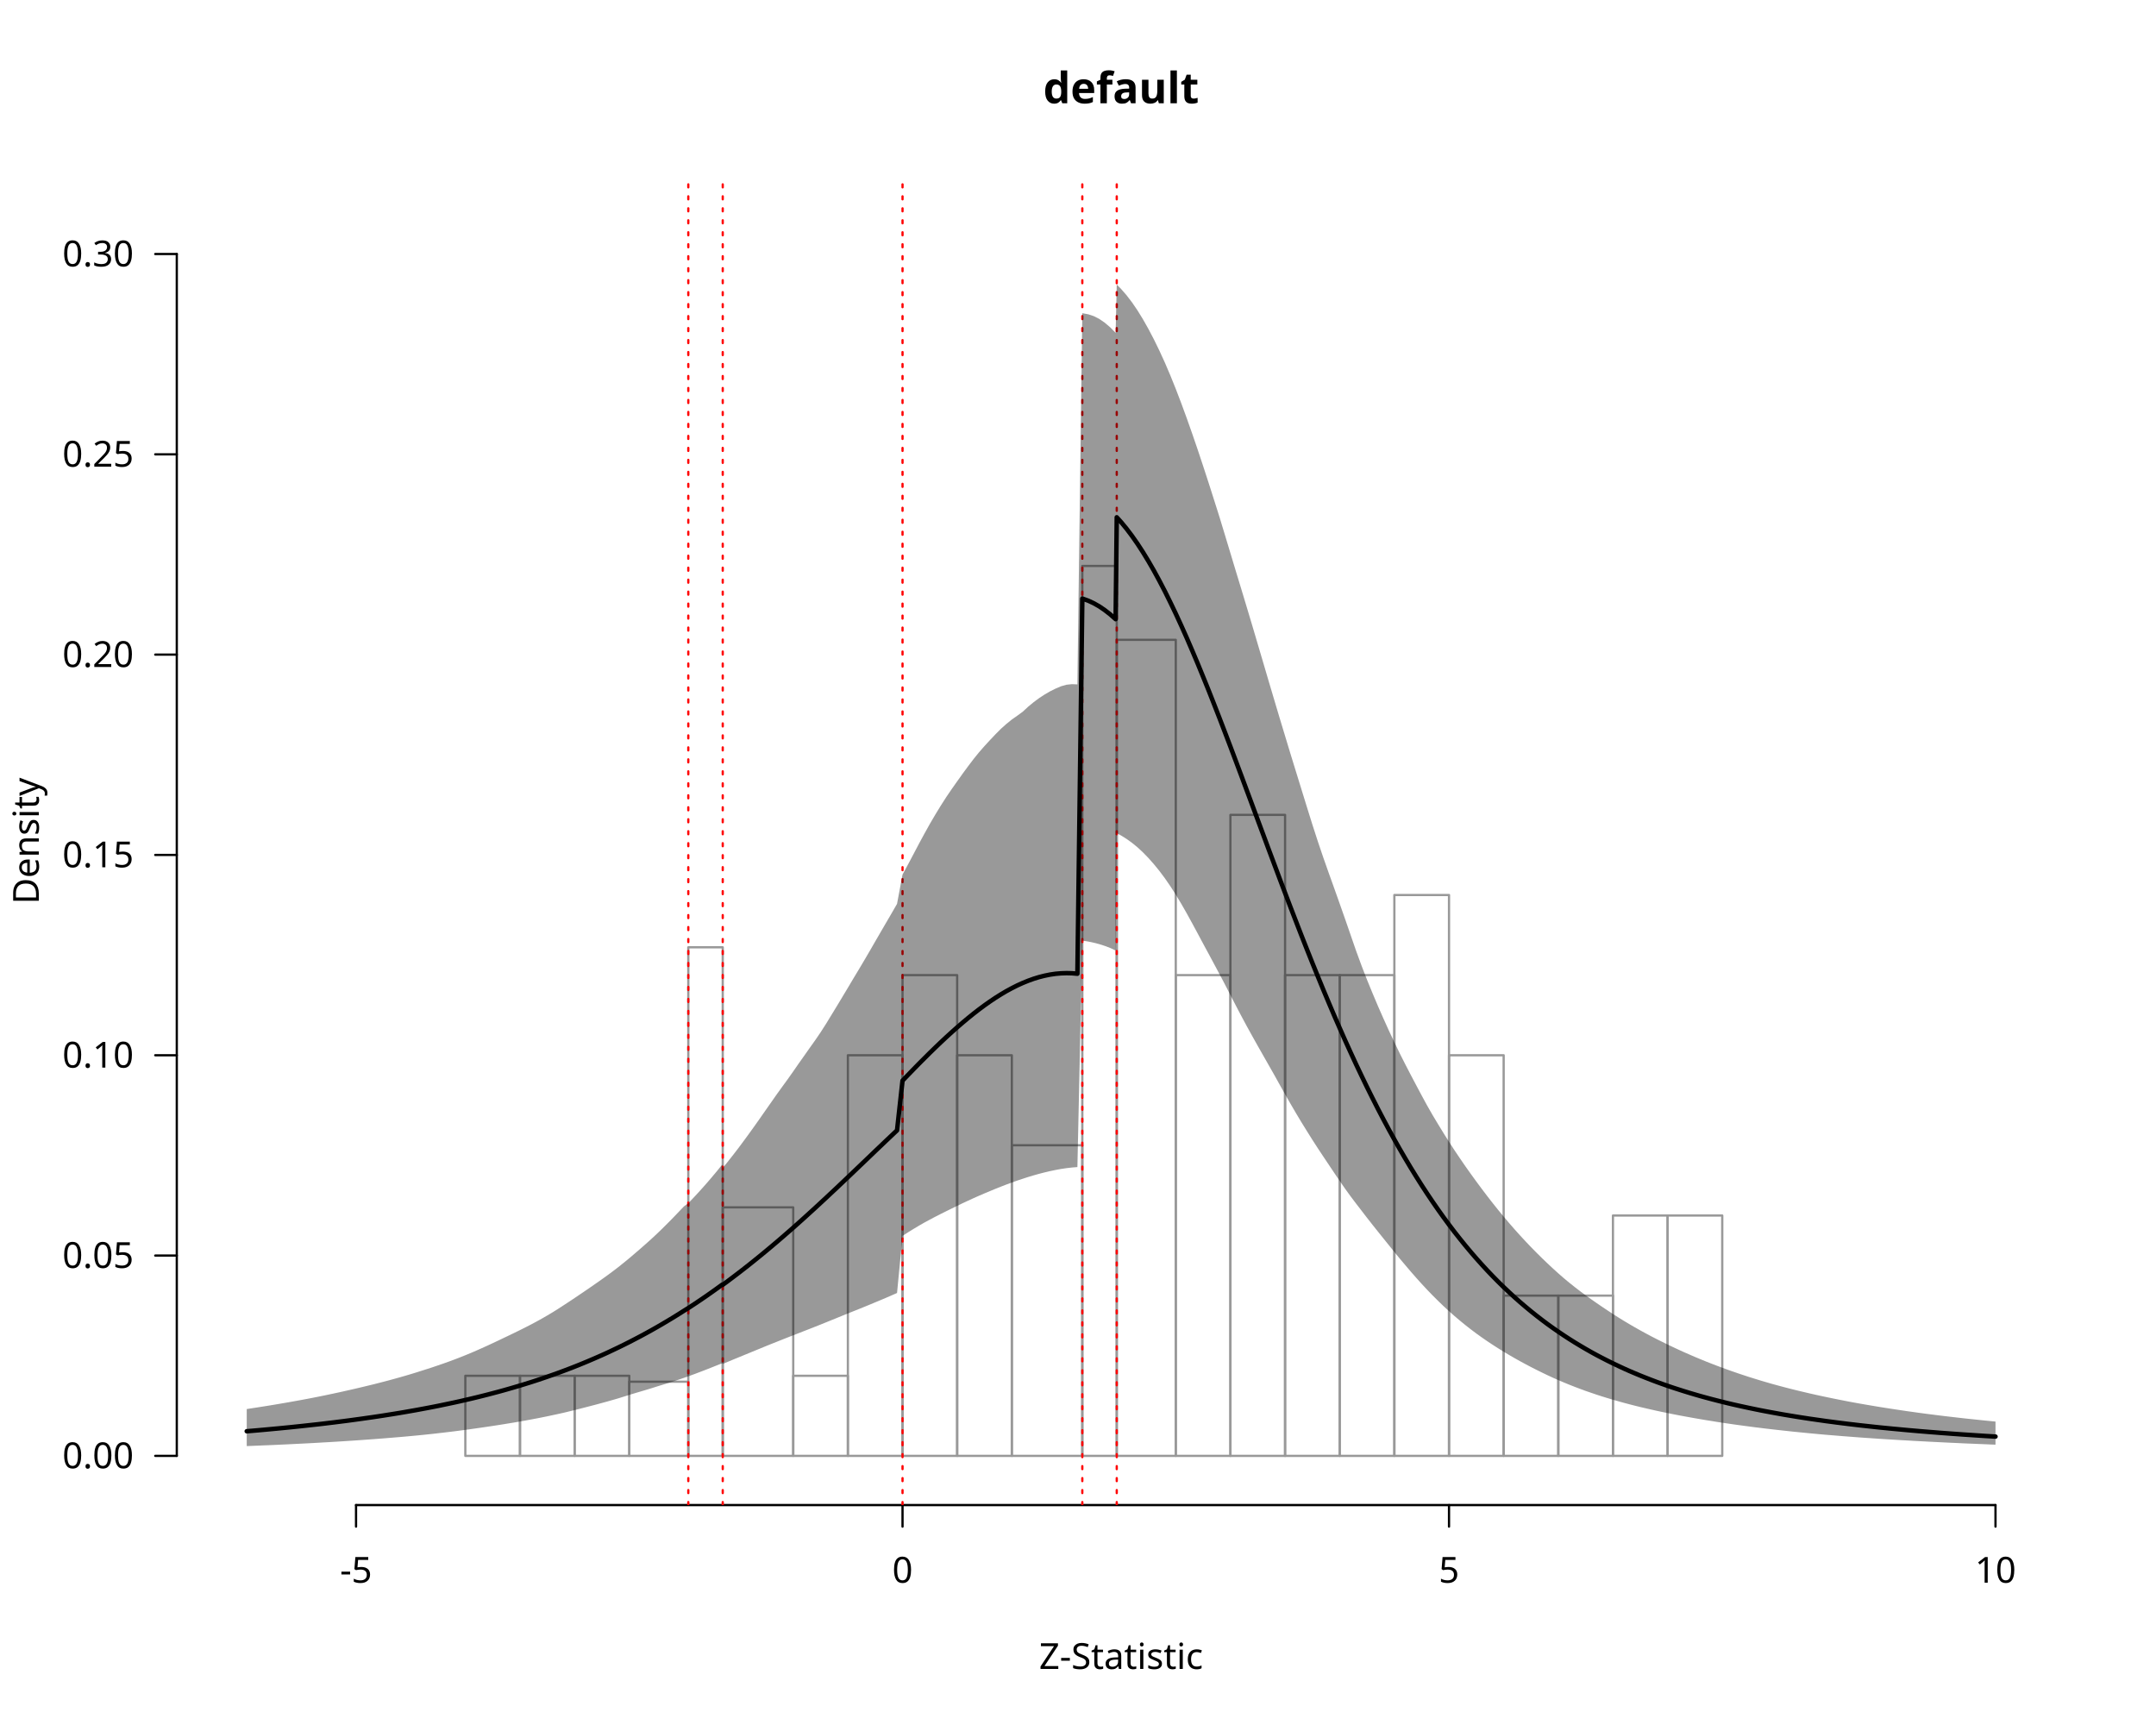
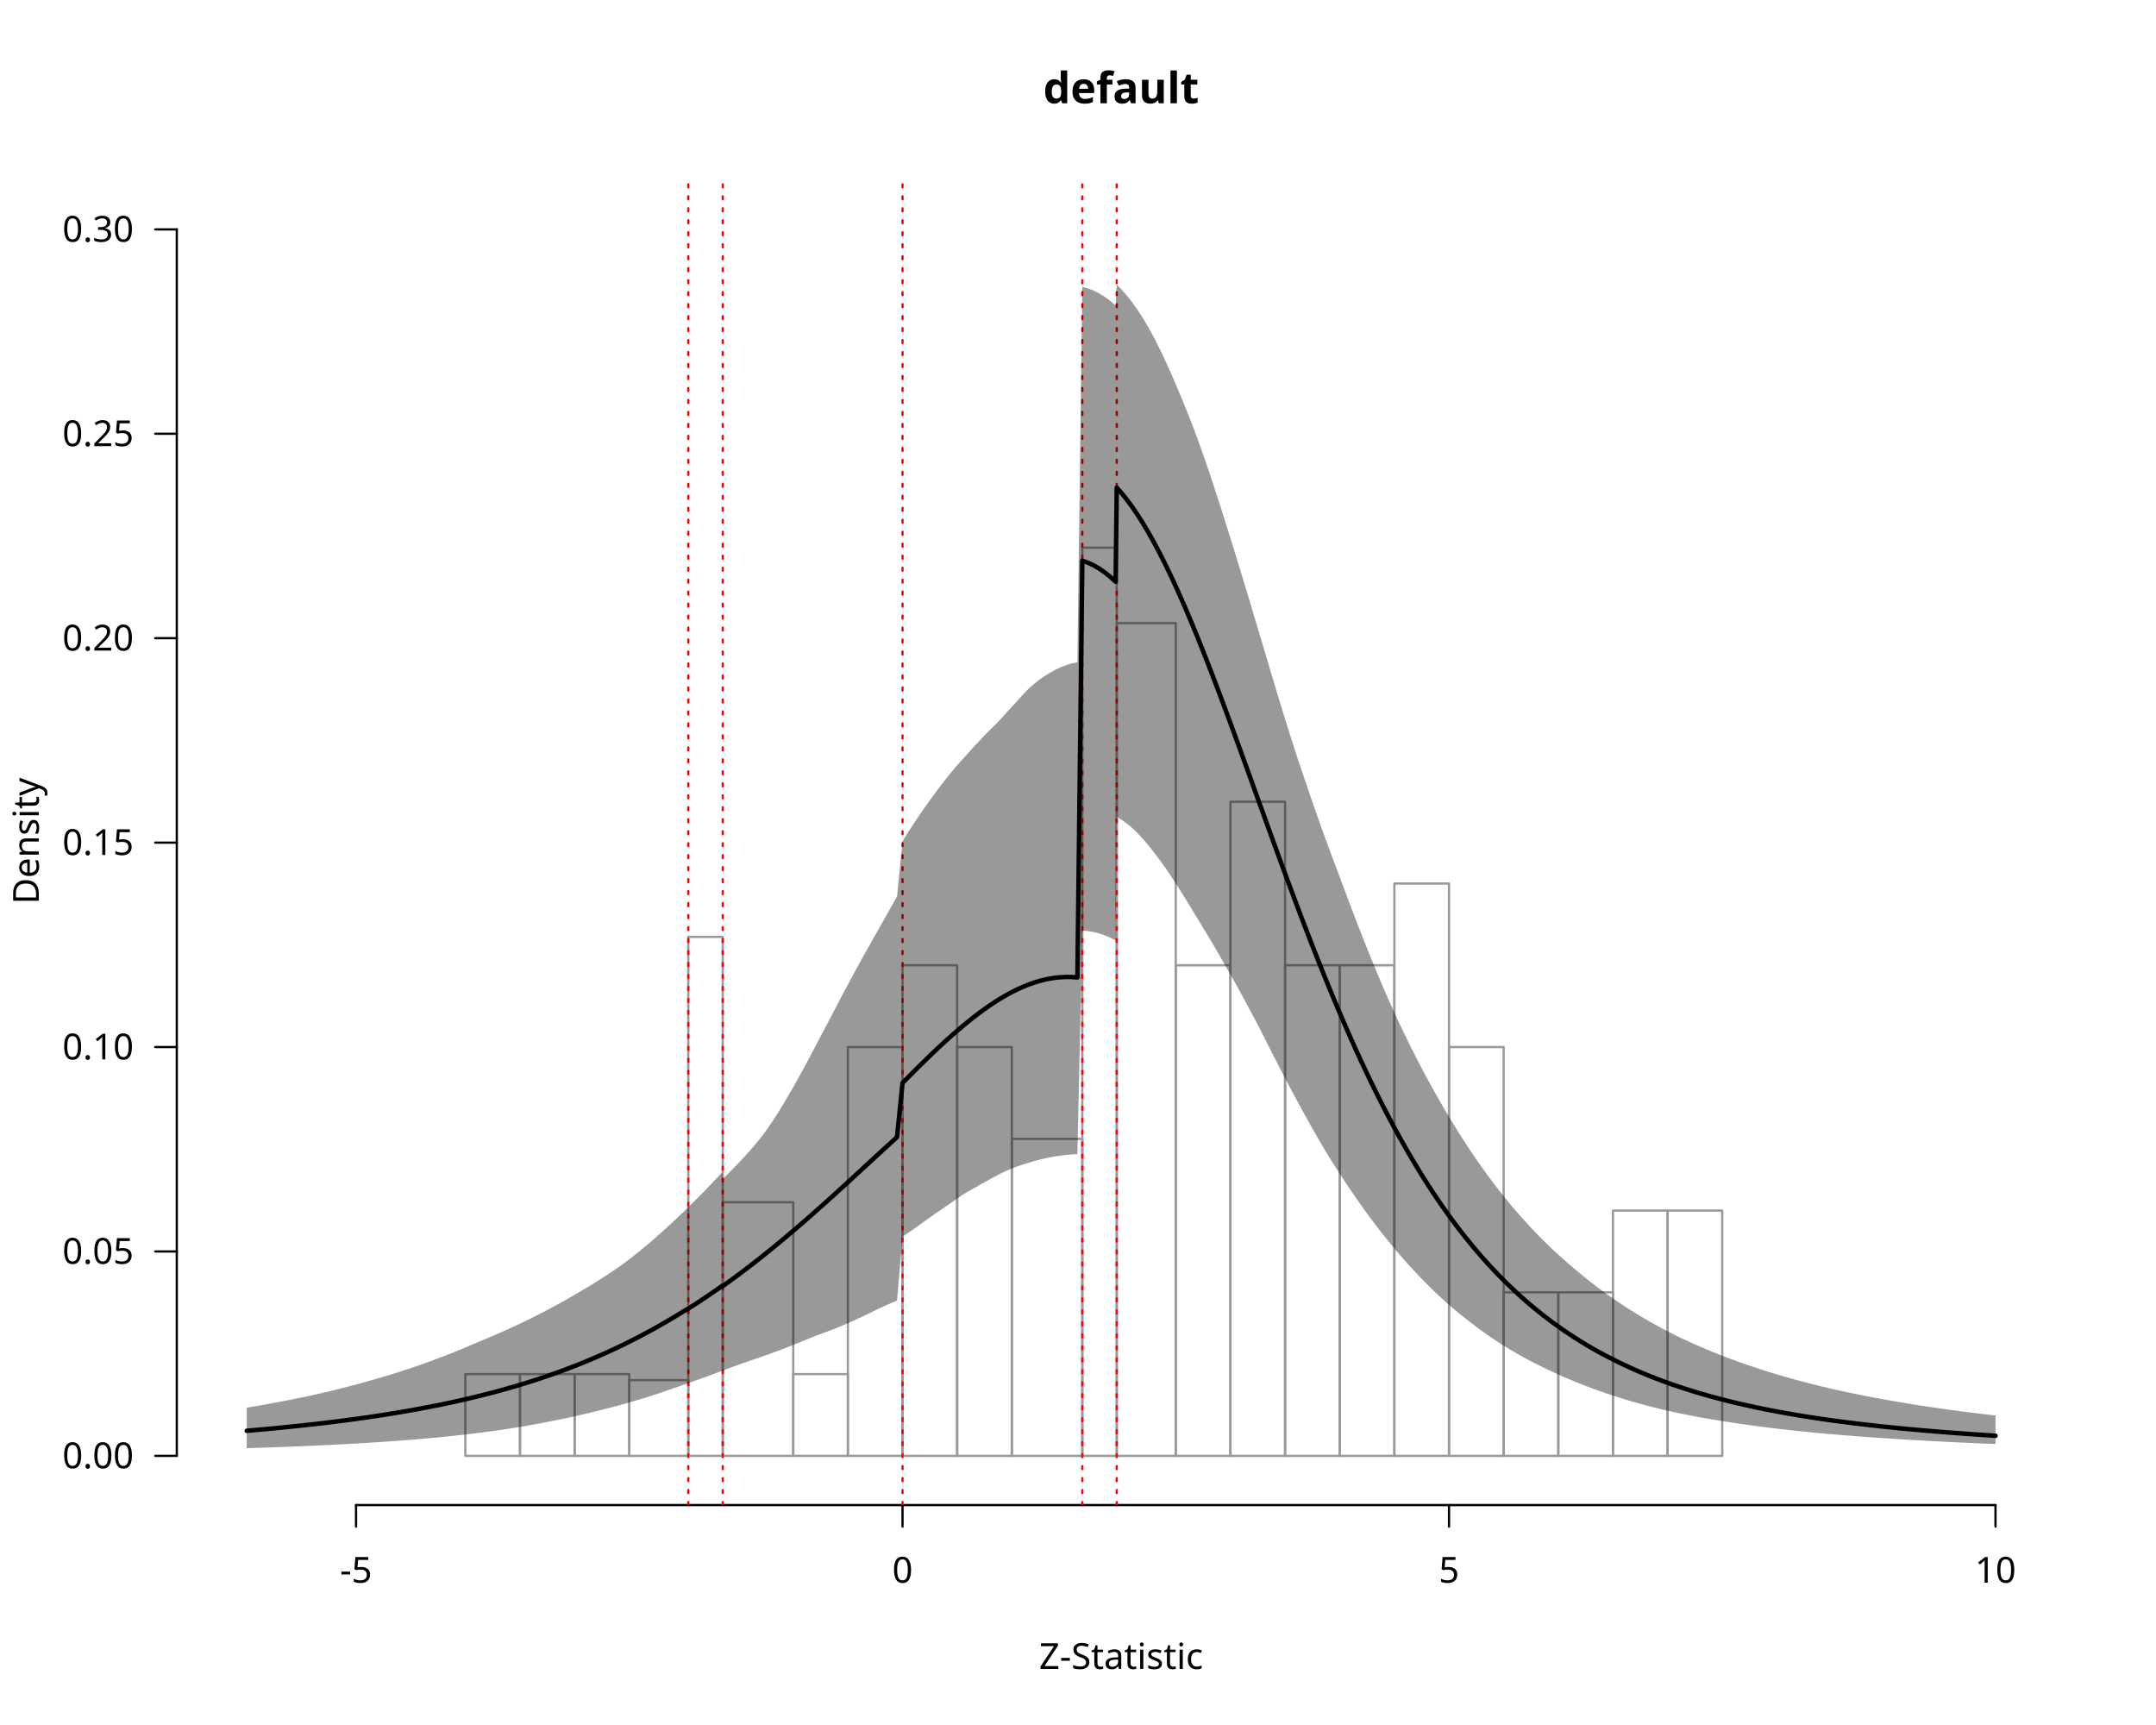
<svg xmlns="http://www.w3.org/2000/svg" class="svglite" data-engine-version="2.0" width="720.00pt" height="576.00pt" viewBox="0 0 720.00 576.00">
  <defs>
    <style type="text/css">
    .svglite line, .svglite polyline, .svglite polygon, .svglite path, .svglite rect, .svglite circle {
      fill: none;
      stroke: #000000;
      stroke-linecap: round;
      stroke-linejoin: round;
      stroke-miterlimit: 10.00;
    }
  </style>
  </defs>
  <rect width="100%" height="100%" style="stroke: none; fill: #FFFFFF;" />
  <defs>
    <clipPath id="cpMC4wMHw3MjAuMDB8MC4wMHw1NzYuMDA=">
      <rect x="0.00" y="0.00" width="720.00" height="576.00" />
    </clipPath>
  </defs>
  <g clip-path="url(#cpMC4wMHw3MjAuMDB8MC4wMHw1NzYuMDA=)">
    <text x="374.40" y="34.48" text-anchor="middle" style="font-size: 14.40px; font-weight: bold; font-family: sans;" textLength="43.23px" lengthAdjust="spacingAndGlyphs">default</text>
    <text x="374.40" y="557.28" text-anchor="middle" style="font-size: 12.00px; font-family: sans;" textLength="53.34px" lengthAdjust="spacingAndGlyphs">Z-Statistic</text>
    <text transform="translate(12.96,280.80) rotate(-90)" text-anchor="middle" style="font-size: 12.00px; font-family: sans;" textLength="40.02px" lengthAdjust="spacingAndGlyphs">Density</text>
    <line x1="118.90" y1="502.56" x2="666.40" y2="502.56" style="stroke-width: 0.75;" />
    <line x1="118.90" y1="502.56" x2="118.90" y2="509.76" style="stroke-width: 0.75;" />
    <line x1="301.40" y1="502.56" x2="301.40" y2="509.76" style="stroke-width: 0.75;" />
    <line x1="483.90" y1="502.56" x2="483.90" y2="509.76" style="stroke-width: 0.75;" />
    <line x1="666.40" y1="502.56" x2="666.40" y2="509.76" style="stroke-width: 0.75;" />
    <text x="118.90" y="528.48" text-anchor="middle" style="font-size: 12.00px; font-family: sans;" textLength="10.67px" lengthAdjust="spacingAndGlyphs">-5</text>
    <text x="301.40" y="528.48" text-anchor="middle" style="font-size: 12.00px; font-family: sans;" textLength="6.67px" lengthAdjust="spacingAndGlyphs">0</text>
    <text x="483.90" y="528.48" text-anchor="middle" style="font-size: 12.00px; font-family: sans;" textLength="6.67px" lengthAdjust="spacingAndGlyphs">5</text>
    <text x="666.40" y="528.48" text-anchor="middle" style="font-size: 12.00px; font-family: sans;" textLength="13.35px" lengthAdjust="spacingAndGlyphs">10</text>
-     <line x1="59.04" y1="486.13" x2="59.04" y2="84.82" style="stroke-width: 0.75;" />
+     <line x1="59.04" y1="486.13" x2="59.04" y2="76.59" style="stroke-width: 0.75;" />
    <line x1="59.04" y1="486.13" x2="51.84" y2="486.13" style="stroke-width: 0.75;" />
-     <line x1="59.04" y1="419.25" x2="51.84" y2="419.25" style="stroke-width: 0.75;" />
-     <line x1="59.04" y1="352.36" x2="51.84" y2="352.36" style="stroke-width: 0.75;" />
-     <line x1="59.04" y1="285.48" x2="51.84" y2="285.48" style="stroke-width: 0.75;" />
-     <line x1="59.04" y1="218.59" x2="51.84" y2="218.59" style="stroke-width: 0.75;" />
-     <line x1="59.04" y1="151.70" x2="51.84" y2="151.70" style="stroke-width: 0.75;" />
-     <line x1="59.04" y1="84.82" x2="51.84" y2="84.82" style="stroke-width: 0.75;" />
+     <line x1="59.04" y1="417.88" x2="51.84" y2="417.88" style="stroke-width: 0.75;" />
+     <line x1="59.04" y1="349.62" x2="51.84" y2="349.62" style="stroke-width: 0.75;" />
+     <line x1="59.04" y1="281.36" x2="51.84" y2="281.36" style="stroke-width: 0.75;" />
+     <line x1="59.04" y1="213.10" x2="51.84" y2="213.10" style="stroke-width: 0.75;" />
+     <line x1="59.04" y1="144.84" x2="51.84" y2="144.84" style="stroke-width: 0.75;" />
+     <line x1="59.04" y1="76.59" x2="51.84" y2="76.59" style="stroke-width: 0.75;" />
    <text x="44.64" y="490.26" text-anchor="end" style="font-size: 12.00px; font-family: sans;" textLength="23.36px" lengthAdjust="spacingAndGlyphs">0.00</text>
-     <text x="44.64" y="423.38" text-anchor="end" style="font-size: 12.00px; font-family: sans;" textLength="23.36px" lengthAdjust="spacingAndGlyphs">0.05</text>
-     <text x="44.64" y="356.49" text-anchor="end" style="font-size: 12.00px; font-family: sans;" textLength="23.36px" lengthAdjust="spacingAndGlyphs">0.10</text>
-     <text x="44.64" y="289.60" text-anchor="end" style="font-size: 12.00px; font-family: sans;" textLength="23.36px" lengthAdjust="spacingAndGlyphs">0.15</text>
-     <text x="44.64" y="222.72" text-anchor="end" style="font-size: 12.00px; font-family: sans;" textLength="23.36px" lengthAdjust="spacingAndGlyphs">0.20</text>
-     <text x="44.64" y="155.83" text-anchor="end" style="font-size: 12.00px; font-family: sans;" textLength="23.36px" lengthAdjust="spacingAndGlyphs">0.25</text>
-     <text x="44.64" y="88.95" text-anchor="end" style="font-size: 12.00px; font-family: sans;" textLength="23.36px" lengthAdjust="spacingAndGlyphs">0.30</text>
+     <text x="44.64" y="422.00" text-anchor="end" style="font-size: 12.00px; font-family: sans;" textLength="23.36px" lengthAdjust="spacingAndGlyphs">0.05</text>
+     <text x="44.64" y="353.75" text-anchor="end" style="font-size: 12.00px; font-family: sans;" textLength="23.36px" lengthAdjust="spacingAndGlyphs">0.10</text>
+     <text x="44.64" y="285.49" text-anchor="end" style="font-size: 12.00px; font-family: sans;" textLength="23.36px" lengthAdjust="spacingAndGlyphs">0.15</text>
+     <text x="44.64" y="217.23" text-anchor="end" style="font-size: 12.00px; font-family: sans;" textLength="23.36px" lengthAdjust="spacingAndGlyphs">0.20</text>
+     <text x="44.64" y="148.97" text-anchor="end" style="font-size: 12.00px; font-family: sans;" textLength="23.36px" lengthAdjust="spacingAndGlyphs">0.25</text>
+     <text x="44.64" y="80.72" text-anchor="end" style="font-size: 12.00px; font-family: sans;" textLength="23.36px" lengthAdjust="spacingAndGlyphs">0.30</text>
  </g>
  <defs>
    <clipPath id="cpNTkuMDR8Njg5Ljc2fDU5LjA0fDUwMi41Ng==">
      <rect x="59.04" y="59.04" width="630.72" height="443.52" />
    </clipPath>
  </defs>
  <g clip-path="url(#cpNTkuMDR8Njg5Ljc2fDU5LjA0fDUwMi41Ng==)">
    <rect x="82.40" y="486.13" width="18.25" height="0.00" style="stroke-width: 0.75; stroke: #999999;" />
    <rect x="100.65" y="486.13" width="18.25" height="0.00" style="stroke-width: 0.75; stroke: #999999;" />
    <rect x="118.90" y="486.13" width="18.25" height="0.00" style="stroke-width: 0.75; stroke: #999999;" />
    <rect x="137.15" y="486.13" width="18.25" height="0.00" style="stroke-width: 0.75; stroke: #999999;" />
-     <rect x="155.40" y="459.38" width="18.25" height="26.75" style="stroke-width: 0.75; stroke: #999999;" />
-     <rect x="173.65" y="459.38" width="18.25" height="26.75" style="stroke-width: 0.75; stroke: #999999;" />
-     <rect x="191.90" y="459.38" width="18.25" height="26.75" style="stroke-width: 0.75; stroke: #999999;" />
-     <rect x="210.15" y="461.36" width="19.71" height="24.77" style="stroke-width: 0.75; stroke: #999999;" />
-     <rect x="229.86" y="316.32" width="11.50" height="169.81" style="stroke-width: 0.75; stroke: #999999;" />
-     <rect x="241.36" y="403.15" width="23.54" height="82.98" style="stroke-width: 0.75; stroke: #999999;" />
-     <rect x="264.90" y="459.38" width="18.25" height="26.75" style="stroke-width: 0.75; stroke: #999999;" />
-     <rect x="283.15" y="352.36" width="18.25" height="133.77" style="stroke-width: 0.75; stroke: #999999;" />
-     <rect x="301.40" y="325.61" width="18.25" height="160.53" style="stroke-width: 0.75; stroke: #999999;" />
-     <rect x="319.65" y="352.36" width="18.25" height="133.77" style="stroke-width: 0.75; stroke: #999999;" />
-     <rect x="337.90" y="382.41" width="23.54" height="103.72" style="stroke-width: 0.75; stroke: #999999;" />
-     <rect x="361.44" y="188.97" width="11.50" height="297.17" style="stroke-width: 0.75; stroke: #999999;" />
-     <rect x="372.94" y="213.65" width="19.71" height="272.48" style="stroke-width: 0.75; stroke: #999999;" />
-     <rect x="392.65" y="325.61" width="18.25" height="160.53" style="stroke-width: 0.75; stroke: #999999;" />
-     <rect x="410.90" y="272.10" width="18.25" height="214.04" style="stroke-width: 0.75; stroke: #999999;" />
-     <rect x="429.15" y="325.61" width="18.25" height="160.53" style="stroke-width: 0.75; stroke: #999999;" />
-     <rect x="447.40" y="325.61" width="18.25" height="160.53" style="stroke-width: 0.75; stroke: #999999;" />
-     <rect x="465.65" y="298.85" width="18.25" height="187.28" style="stroke-width: 0.75; stroke: #999999;" />
-     <rect x="483.90" y="352.36" width="18.25" height="133.77" style="stroke-width: 0.75; stroke: #999999;" />
-     <rect x="502.15" y="432.62" width="18.25" height="53.51" style="stroke-width: 0.75; stroke: #999999;" />
-     <rect x="520.40" y="432.62" width="18.25" height="53.51" style="stroke-width: 0.75; stroke: #999999;" />
-     <rect x="538.65" y="405.87" width="18.25" height="80.26" style="stroke-width: 0.75; stroke: #999999;" />
-     <rect x="556.90" y="405.87" width="18.25" height="80.26" style="stroke-width: 0.75; stroke: #999999;" />
+     <rect x="155.40" y="458.83" width="18.25" height="27.30" style="stroke-width: 0.75; stroke: #999999;" />
+     <rect x="173.65" y="458.83" width="18.25" height="27.30" style="stroke-width: 0.75; stroke: #999999;" />
+     <rect x="191.90" y="458.83" width="18.25" height="27.30" style="stroke-width: 0.75; stroke: #999999;" />
+     <rect x="210.15" y="460.85" width="19.71" height="25.28" style="stroke-width: 0.75; stroke: #999999;" />
+     <rect x="229.86" y="312.84" width="11.50" height="173.29" style="stroke-width: 0.75; stroke: #999999;" />
+     <rect x="241.36" y="401.45" width="23.54" height="84.68" style="stroke-width: 0.75; stroke: #999999;" />
+     <rect x="264.90" y="458.83" width="18.25" height="27.30" style="stroke-width: 0.75; stroke: #999999;" />
+     <rect x="283.15" y="349.62" width="18.25" height="136.52" style="stroke-width: 0.75; stroke: #999999;" />
+     <rect x="301.40" y="322.31" width="18.25" height="163.82" style="stroke-width: 0.75; stroke: #999999;" />
+     <rect x="319.65" y="349.62" width="18.25" height="136.52" style="stroke-width: 0.75; stroke: #999999;" />
+     <rect x="337.90" y="380.28" width="23.54" height="105.85" style="stroke-width: 0.75; stroke: #999999;" />
+     <rect x="361.44" y="182.87" width="11.50" height="303.26" style="stroke-width: 0.75; stroke: #999999;" />
+     <rect x="372.94" y="208.06" width="19.71" height="278.07" style="stroke-width: 0.75; stroke: #999999;" />
+     <rect x="392.65" y="322.31" width="18.25" height="163.82" style="stroke-width: 0.75; stroke: #999999;" />
+     <rect x="410.90" y="267.71" width="18.25" height="218.43" style="stroke-width: 0.75; stroke: #999999;" />
+     <rect x="429.15" y="322.31" width="18.25" height="163.82" style="stroke-width: 0.75; stroke: #999999;" />
+     <rect x="447.40" y="322.31" width="18.25" height="163.82" style="stroke-width: 0.75; stroke: #999999;" />
+     <rect x="465.65" y="295.01" width="18.25" height="191.12" style="stroke-width: 0.75; stroke: #999999;" />
+     <rect x="483.90" y="349.62" width="18.25" height="136.52" style="stroke-width: 0.75; stroke: #999999;" />
+     <rect x="502.15" y="431.53" width="18.25" height="54.61" style="stroke-width: 0.75; stroke: #999999;" />
+     <rect x="520.40" y="431.53" width="18.25" height="54.61" style="stroke-width: 0.75; stroke: #999999;" />
+     <rect x="538.65" y="404.22" width="18.25" height="81.91" style="stroke-width: 0.75; stroke: #999999;" />
+     <rect x="556.90" y="404.22" width="18.25" height="81.91" style="stroke-width: 0.75; stroke: #999999;" />
    <rect x="575.15" y="486.13" width="18.25" height="0.00" style="stroke-width: 0.75; stroke: #999999;" />
    <rect x="593.40" y="486.13" width="18.25" height="0.00" style="stroke-width: 0.75; stroke: #999999;" />
    <rect x="611.65" y="486.13" width="18.25" height="0.00" style="stroke-width: 0.75; stroke: #999999;" />
    <rect x="629.90" y="486.13" width="18.25" height="0.00" style="stroke-width: 0.75; stroke: #999999;" />
    <rect x="648.15" y="486.13" width="18.25" height="0.00" style="stroke-width: 0.75; stroke: #999999;" />
    <line x1="229.86" y1="502.56" x2="229.86" y2="59.04" style="stroke-width: 0.75; stroke: #FF0000; stroke-dasharray: 1.00,3.00;" />
    <line x1="241.36" y1="502.56" x2="241.36" y2="59.04" style="stroke-width: 0.75; stroke: #FF0000; stroke-dasharray: 1.00,3.00;" />
    <line x1="301.40" y1="502.56" x2="301.40" y2="59.04" style="stroke-width: 0.75; stroke: #FF0000; stroke-dasharray: 1.00,3.00;" />
    <line x1="361.44" y1="502.56" x2="361.44" y2="59.04" style="stroke-width: 0.75; stroke: #FF0000; stroke-dasharray: 1.00,3.00;" />
    <line x1="372.94" y1="502.56" x2="372.94" y2="59.04" style="stroke-width: 0.75; stroke: #FF0000; stroke-dasharray: 1.00,3.00;" />
-     <polygon points="82.40,482.87 84.22,482.79 86.05,482.72 87.87,482.64 89.70,482.57 91.52,482.49 93.35,482.40 95.17,482.32 97.00,482.23 98.82,482.14 100.65,482.05 102.47,481.96 104.30,481.86 106.12,481.76 107.95,481.65 109.77,481.55 111.60,481.44 113.42,481.33 115.25,481.21 117.07,481.09 118.90,480.97 120.72,480.84 122.55,480.71 124.37,480.58 126.20,480.44 128.02,480.30 129.85,480.15 131.67,480.00 133.50,479.85 135.32,479.69 137.15,479.52 138.97,479.35 140.80,479.17 142.62,478.98 144.45,478.79 146.27,478.58 148.10,478.37 149.92,478.15 151.75,477.93 153.57,477.69 155.40,477.45 157.22,477.20 159.05,476.94 160.87,476.68 162.70,476.41 164.52,476.14 166.35,475.86 168.17,475.57 170.00,475.27 171.82,474.97 173.65,474.65 175.47,474.33 177.30,473.99 179.12,473.65 180.95,473.29 182.77,472.92 184.60,472.53 186.42,472.14 188.25,471.73 190.07,471.29 191.90,470.84 193.72,470.38 195.55,469.91 197.37,469.44 199.20,468.96 201.02,468.47 202.85,467.97 204.67,467.45 206.50,466.92 208.32,466.35 210.15,465.78 211.97,465.22 213.80,464.68 215.62,464.14 217.45,463.58 219.27,463.01 221.10,462.44 222.92,461.88 224.75,461.30 226.57,460.70 228.40,460.08 229.86,459.57 230.22,459.44 232.05,458.77 233.87,458.08 235.70,457.38 237.52,456.66 239.35,455.93 241.17,455.21 241.36,455.43 243.00,454.75 244.82,453.99 246.65,453.24 248.47,452.49 250.30,451.74 252.12,450.99 253.95,450.24 255.77,449.49 257.60,448.75 259.42,448.03 261.25,447.30 263.07,446.58 264.90,445.87 266.72,445.16 268.55,444.44 270.37,443.73 272.20,443.01 274.02,442.29 275.85,441.55 277.67,440.81 279.50,440.07 281.32,439.32 283.15,438.58 284.97,437.85 286.80,437.12 288.62,436.38 290.45,435.63 292.27,434.87 294.10,434.11 295.92,433.34 297.75,432.54 299.57,431.75 301.40,412.67 303.22,411.50 305.05,410.37 306.87,409.28 308.70,408.23 310.52,407.24 312.35,406.28 314.17,405.35 316.00,404.44 317.82,403.54 319.65,402.65 321.47,401.77 323.30,400.92 325.12,400.08 326.95,399.27 328.77,398.49 330.60,397.72 332.42,396.97 334.25,396.24 336.07,395.53 337.90,394.86 339.72,394.21 341.55,393.60 343.37,393.01 345.20,392.46 347.02,391.95 348.85,391.48 350.67,391.05 352.50,390.67 354.32,390.33 356.15,390.06 357.97,389.85 359.80,389.70 361.44,314.08 361.62,314.10 363.45,314.40 365.27,314.79 367.10,315.26 368.92,315.84 370.75,316.53 372.57,317.39 372.94,278.21 374.40,278.99 376.22,280.13 378.05,281.44 379.87,282.93 381.70,284.63 383.52,286.50 385.35,288.57 387.17,290.80 389.00,293.24 390.82,295.89 392.65,298.72 394.47,301.76 396.30,304.96 398.12,308.27 399.95,311.66 401.77,315.07 403.60,318.45 405.42,321.84 407.25,325.26 409.07,328.71 410.90,332.27 412.72,335.79 414.55,339.27 416.37,342.66 418.20,345.97 420.02,349.22 421.85,352.44 423.67,355.64 425.50,358.85 427.32,362.13 429.15,365.38 430.97,368.57 432.80,371.70 434.62,374.74 436.45,377.70 438.27,380.60 440.10,383.43 441.92,386.18 443.75,388.91 445.57,391.63 447.40,394.32 449.22,396.96 451.05,399.49 452.87,401.90 454.70,404.27 456.52,406.64 458.35,408.97 460.17,411.25 462.00,413.53 463.82,415.79 465.65,418.05 467.47,420.28 469.30,422.45 471.12,424.59 472.95,426.68 474.77,428.70 476.60,430.66 478.42,432.55 480.25,434.37 482.07,436.13 483.90,437.81 485.72,439.43 487.55,440.98 489.37,442.47 491.20,443.90 493.02,445.27 494.85,446.58 496.67,447.84 498.50,449.05 500.32,450.22 502.15,451.35 503.97,452.44 505.80,453.50 507.62,454.52 509.45,455.51 511.27,456.47 513.10,457.40 514.92,458.30 516.75,459.18 518.57,460.02 520.40,460.83 522.22,461.61 524.05,462.36 525.88,463.08 527.70,463.77 529.52,464.44 531.35,465.07 533.17,465.69 535.00,466.28 536.82,466.84 538.65,467.39 540.47,467.91 542.30,468.42 544.12,468.90 545.95,469.37 547.77,469.82 549.60,470.25 551.42,470.67 553.25,471.08 555.07,471.47 556.90,471.84 558.72,472.21 560.55,472.57 562.37,472.91 564.20,473.24 566.02,473.57 567.85,473.88 569.67,474.19 571.50,474.48 573.32,474.78 575.15,475.06 576.97,475.33 578.80,475.60 580.62,475.85 582.45,476.10 584.27,476.34 586.10,476.58 587.92,476.80 589.75,477.03 591.57,477.24 593.40,477.45 595.22,477.65 597.05,477.85 598.87,478.05 600.70,478.23 602.52,478.41 604.35,478.59 606.17,478.76 608.00,478.93 609.82,479.09 611.65,479.24 613.47,479.39 615.30,479.54 617.12,479.68 618.95,479.82 620.77,479.96 622.60,480.09 624.42,480.21 626.25,480.34 628.07,480.46 629.90,480.58 631.72,480.69 633.55,480.80 635.37,480.91 637.20,481.01 639.02,481.12 640.85,481.22 642.67,481.31 644.50,481.41 646.32,481.50 648.15,481.59 649.97,481.68 651.80,481.77 653.62,481.85 655.45,481.94 657.27,482.02 659.10,482.09 660.92,482.17 662.75,482.24 664.57,482.32 666.40,482.39 666.40,474.68 664.57,474.50 662.75,474.32 660.92,474.13 659.10,473.94 657.27,473.75 655.45,473.55 653.62,473.34 651.80,473.13 649.97,472.92 648.15,472.70 646.32,472.47 644.50,472.24 642.67,472.00 640.85,471.76 639.02,471.50 637.20,471.25 635.37,470.98 633.55,470.71 631.72,470.43 629.90,470.15 628.07,469.86 626.25,469.56 624.42,469.25 622.60,468.94 620.77,468.62 618.95,468.29 617.12,467.95 615.30,467.59 613.47,467.23 611.65,466.86 609.82,466.48 608.00,466.09 606.17,465.69 604.35,465.28 602.52,464.85 600.70,464.42 598.87,463.97 597.05,463.51 595.22,463.03 593.40,462.54 591.57,462.04 589.75,461.51 587.92,460.97 586.10,460.41 584.27,459.84 582.45,459.25 580.62,458.64 578.80,458.01 576.97,457.37 575.15,456.70 573.32,456.02 571.50,455.32 569.67,454.60 567.85,453.85 566.02,453.09 564.20,452.30 562.37,451.50 560.55,450.67 558.72,449.82 556.90,448.95 555.07,448.05 553.25,447.14 551.42,446.20 549.60,445.23 547.77,444.23 545.95,443.20 544.12,442.14 542.30,441.05 540.47,439.92 538.65,438.76 536.82,437.56 535.00,436.34 533.17,435.09 531.35,433.82 529.52,432.51 527.70,431.16 525.88,429.76 524.05,428.30 522.22,426.78 520.40,425.19 518.57,423.53 516.75,421.83 514.92,420.08 513.10,418.27 511.27,416.41 509.45,414.49 507.62,412.52 505.80,410.49 503.97,408.39 502.15,406.24 500.32,404.02 498.50,401.74 496.67,399.39 494.85,396.99 493.02,394.53 491.20,392.01 489.37,389.44 487.55,386.79 485.72,384.07 483.90,381.26 482.07,378.36 480.25,375.39 478.42,372.34 476.60,369.16 474.77,365.80 472.95,362.38 471.12,358.91 469.30,355.40 467.47,351.78 465.65,348.02 463.82,344.13 462.00,340.10 460.17,335.94 458.35,331.63 456.52,327.16 454.70,322.47 452.87,317.49 451.05,312.23 449.22,306.94 447.40,301.77 445.57,296.61 443.75,291.54 441.92,286.36 440.10,280.98 438.27,275.33 436.45,269.50 434.62,263.58 432.80,257.68 430.97,251.74 429.15,245.74 427.32,239.69 425.50,233.58 423.67,227.43 421.85,221.24 420.02,215.05 418.20,208.89 416.37,202.79 414.55,196.75 412.72,190.74 410.90,184.70 409.07,178.64 407.25,172.65 405.42,166.87 403.60,161.17 401.77,155.56 399.95,150.08 398.12,144.75 396.30,139.60 394.47,134.61 392.65,129.85 390.82,125.32 389.00,121.06 387.17,117.06 385.35,113.33 383.52,109.84 381.70,106.62 379.87,103.65 378.05,100.98 376.22,98.59 374.40,96.50 372.94,95.02 372.57,111.13 370.75,109.30 368.92,107.74 367.10,106.49 365.27,105.56 363.45,104.95 361.62,104.61 361.44,104.59 359.80,228.52 357.97,228.45 356.15,228.64 354.32,229.16 352.50,229.94 350.67,230.85 348.85,231.91 347.02,233.10 345.20,234.46 343.37,235.96 341.55,237.65 339.72,238.98 337.90,240.26 336.07,241.74 334.25,243.37 332.42,245.21 330.60,247.13 328.77,249.12 326.95,251.20 325.12,253.46 323.30,255.86 321.47,258.35 319.65,260.90 317.82,263.49 316.00,266.17 314.17,269.02 312.35,272.00 310.52,275.12 308.70,278.39 306.87,281.77 305.05,285.23 303.22,288.68 301.40,292.04 299.57,301.80 297.75,304.97 295.92,308.10 294.10,311.23 292.27,314.38 290.45,317.54 288.62,320.67 286.80,323.73 284.97,326.76 283.15,329.83 281.32,332.88 279.50,335.90 277.67,338.90 275.85,341.88 274.02,344.73 272.20,347.40 270.37,349.96 268.55,352.55 266.72,355.13 264.90,357.76 263.07,360.35 261.25,362.85 259.42,365.38 257.60,367.98 255.77,370.59 253.95,373.20 252.12,375.79 250.30,378.33 248.47,380.83 246.65,383.28 244.82,385.66 243.00,387.97 241.36,389.99 241.17,388.89 239.35,391.14 237.52,393.32 235.70,395.43 233.87,397.48 232.05,399.46 230.22,401.39 229.86,401.76 228.40,402.84 226.57,404.75 224.75,406.65 222.92,408.51 221.10,410.32 219.27,412.08 217.45,413.77 215.62,415.41 213.80,417.01 211.97,418.58 210.15,420.13 208.32,421.63 206.50,423.09 204.67,424.49 202.85,425.84 201.02,427.15 199.20,428.43 197.37,429.70 195.55,430.95 193.72,432.19 191.90,433.42 190.07,434.64 188.25,435.83 186.42,437.02 184.60,438.16 182.77,439.25 180.95,440.30 179.12,441.31 177.30,442.28 175.47,443.22 173.65,444.13 171.82,445.03 170.00,445.91 168.17,446.78 166.35,447.65 164.52,448.51 162.70,449.36 160.87,450.18 159.05,450.99 157.22,451.78 155.40,452.53 153.57,453.26 151.75,453.96 149.92,454.64 148.10,455.29 146.27,455.92 144.45,456.54 142.62,457.13 140.80,457.71 138.97,458.29 137.15,458.85 135.32,459.39 133.50,459.91 131.67,460.42 129.85,460.92 128.02,461.40 126.20,461.87 124.37,462.33 122.55,462.77 120.72,463.21 118.90,463.64 117.07,464.06 115.25,464.47 113.42,464.88 111.60,465.27 109.77,465.66 107.95,466.04 106.12,466.41 104.30,466.77 102.47,467.12 100.65,467.46 98.82,467.79 97.00,468.12 95.17,468.44 93.35,468.75 91.52,469.06 89.70,469.36 87.87,469.65 86.05,469.94 84.22,470.22 82.40,470.50 " style="stroke-width: 0.75; stroke: none; fill: #000000; fill-opacity: 0.40;" />
-     <polyline points="82.40,477.91 84.22,477.76 86.05,477.60 87.87,477.44 89.70,477.27 91.52,477.10 93.35,476.93 95.17,476.75 97.00,476.57 98.82,476.38 100.65,476.19 102.47,475.99 104.30,475.79 106.12,475.59 107.95,475.38 109.77,475.16 111.60,474.94 113.42,474.71 115.25,474.48 117.07,474.24 118.90,473.99 120.72,473.74 122.55,473.48 124.37,473.22 126.20,472.95 128.02,472.67 129.85,472.38 131.67,472.09 133.50,471.79 135.32,471.48 137.15,471.16 138.97,470.84 140.80,470.50 142.62,470.16 144.45,469.81 146.27,469.45 148.10,469.07 149.92,468.69 151.75,468.30 153.57,467.90 155.40,467.48 157.22,467.06 159.05,466.62 160.87,466.17 162.70,465.71 164.52,465.23 166.35,464.75 168.17,464.25 170.00,463.73 171.82,463.20 173.65,462.66 175.47,462.10 177.30,461.53 179.12,460.94 180.95,460.33 182.77,459.71 184.60,459.07 186.42,458.42 188.25,457.74 190.07,457.05 191.90,456.34 193.72,455.61 195.55,454.86 197.37,454.09 199.20,453.30 201.02,452.50 202.85,451.67 204.67,450.81 206.50,449.94 208.32,449.05 210.15,448.13 211.97,447.19 213.80,446.23 215.62,445.25 217.45,444.24 219.27,443.21 221.10,442.15 222.92,441.07 224.75,439.97 226.57,438.84 228.40,437.68 229.86,436.78 230.22,436.54 232.05,435.34 233.87,434.12 235.70,432.87 237.52,431.59 239.35,430.29 241.17,428.97 241.36,429.01 243.00,427.81 244.82,426.44 246.65,425.05 248.47,423.64 250.30,422.20 252.12,420.74 253.95,419.26 255.77,417.76 257.60,416.23 259.42,414.69 261.25,413.12 263.07,411.54 264.90,409.94 266.72,408.32 268.55,406.68 270.37,405.02 272.20,403.36 274.02,401.67 275.85,399.98 277.67,398.27 279.50,396.56 281.32,394.83 283.15,393.10 284.97,391.36 286.80,389.61 288.62,387.87 290.45,386.12 292.27,384.37 294.10,382.63 295.92,380.89 297.75,379.16 299.57,377.44 301.40,360.85 303.22,358.95 305.05,357.06 306.87,355.20 308.70,353.37 310.52,351.56 312.35,349.78 314.17,348.04 316.00,346.33 317.82,344.67 319.65,343.04 321.47,341.47 323.30,339.94 325.12,338.47 326.95,337.05 328.77,335.70 330.60,334.41 332.42,333.19 334.25,332.04 336.07,330.96 337.90,329.97 339.72,329.05 341.55,328.22 343.37,327.48 345.20,326.82 347.02,326.26 348.85,325.80 350.67,325.43 352.50,325.16 354.32,325.00 356.15,324.94 357.97,324.98 359.80,325.14 361.44,199.88 361.62,199.93 363.45,200.59 365.27,201.44 367.10,202.48 368.92,203.72 370.75,205.14 372.57,206.75 372.94,172.73 374.40,174.35 376.22,176.56 378.05,178.98 379.87,181.59 381.70,184.40 383.52,187.39 385.35,190.56 387.17,193.91 389.00,197.42 390.82,201.10 392.65,204.92 394.47,208.88 396.30,212.97 398.12,217.19 399.95,221.52 401.77,225.96 403.60,230.48 405.42,235.09 407.25,239.78 409.07,244.52 410.90,249.32 412.72,254.16 414.55,259.04 416.37,263.94 418.20,268.85 420.02,273.77 421.85,278.68 423.67,283.59 425.50,288.47 427.32,293.33 429.15,298.16 430.97,302.94 432.80,307.68 434.62,312.37 436.45,317.00 438.27,321.56 440.10,326.06 441.92,330.49 443.75,334.84 445.57,339.12 447.40,343.31 449.22,347.43 451.05,351.45 452.87,355.40 454.70,359.25 456.52,363.02 458.35,366.69 460.17,370.28 462.00,373.78 463.82,377.18 465.65,380.50 467.47,383.73 469.30,386.87 471.12,389.92 472.95,392.89 474.77,395.77 476.60,398.57 478.42,401.28 480.25,403.92 482.07,406.47 483.90,408.95 485.72,411.35 487.55,413.67 489.37,415.92 491.20,418.10 493.02,420.21 494.85,422.25 496.67,424.23 498.50,426.14 500.32,427.99 502.15,429.78 503.97,431.50 505.80,433.18 507.62,434.79 509.45,436.35 511.27,437.86 513.10,439.32 514.92,440.73 516.75,442.10 518.57,443.41 520.40,444.68 522.22,445.91 524.05,447.10 525.88,448.25 527.70,449.35 529.52,450.42 531.35,451.46 533.17,452.46 535.00,453.42 536.82,454.35 538.65,455.25 540.47,456.12 542.30,456.97 544.12,457.78 545.95,458.56 547.77,459.32 549.60,460.05 551.42,460.76 553.25,461.45 555.07,462.11 556.90,462.75 558.72,463.37 560.55,463.96 562.37,464.54 564.20,465.10 566.02,465.64 567.85,466.17 569.67,466.67 571.50,467.16 573.32,467.63 575.15,468.09 576.97,468.54 578.80,468.97 580.62,469.38 582.45,469.78 584.27,470.17 586.10,470.55 587.92,470.92 589.75,471.27 591.57,471.61 593.40,471.94 595.22,472.27 597.05,472.58 598.87,472.88 600.70,473.18 602.52,473.46 604.35,473.74 606.17,474.00 608.00,474.26 609.82,474.52 611.65,474.76 613.47,475.00 615.30,475.23 617.12,475.46 618.95,475.67 620.77,475.89 622.60,476.09 624.42,476.29 626.25,476.49 628.07,476.68 629.90,476.86 631.72,477.04 633.55,477.21 635.37,477.38 637.20,477.55 639.02,477.71 640.85,477.87 642.67,478.02 644.50,478.17 646.32,478.31 648.15,478.46 649.97,478.59 651.80,478.73 653.62,478.86 655.45,478.99 657.27,479.11 659.10,479.23 660.92,479.35 662.75,479.47 664.57,479.58 666.40,479.69 " style="stroke-width: 1.50;" />
+     <polygon points="82.40,483.57 84.22,483.51 86.05,483.45 87.87,483.39 89.70,483.33 91.52,483.26 93.35,483.20 95.17,483.13 97.00,483.05 98.82,482.98 100.65,482.90 102.47,482.83 104.30,482.75 106.12,482.66 107.95,482.58 109.77,482.49 111.60,482.40 113.42,482.30 115.25,482.21 117.07,482.11 118.90,482.00 120.72,481.90 122.55,481.79 124.37,481.67 126.20,481.56 128.02,481.43 129.85,481.31 131.67,481.18 133.50,481.04 135.32,480.91 137.15,480.76 138.97,480.61 140.80,480.46 142.62,480.30 144.45,480.13 146.27,479.96 148.10,479.78 149.92,479.60 151.75,479.40 153.57,479.21 155.40,479.00 157.22,478.78 159.05,478.56 160.87,478.33 162.70,478.09 164.52,477.85 166.35,477.59 168.17,477.33 170.00,477.05 171.82,476.77 173.65,476.47 175.47,476.16 177.30,475.84 179.12,475.51 180.95,475.16 182.77,474.81 184.60,474.45 186.42,474.09 188.25,473.72 190.07,473.33 191.90,472.93 193.72,472.51 195.55,472.08 197.37,471.64 199.20,471.20 201.02,470.75 202.85,470.28 204.67,469.81 206.50,469.32 208.32,468.82 210.15,468.30 211.97,467.77 213.80,467.23 215.62,466.67 217.45,466.10 219.27,465.51 221.10,464.90 222.92,464.27 224.75,463.64 226.57,463.00 228.40,462.35 229.86,461.84 230.22,461.71 232.05,461.07 233.87,460.42 235.70,459.76 237.52,459.09 239.35,458.42 241.17,457.72 241.36,457.65 243.00,457.04 244.82,456.37 246.65,455.69 248.47,455.06 250.30,454.43 252.12,453.80 253.95,453.17 255.77,452.54 257.60,451.88 259.42,451.21 261.25,450.52 263.07,449.82 264.90,449.10 266.72,448.36 268.55,447.61 270.37,446.85 272.20,446.15 274.02,445.45 275.85,444.77 277.67,444.09 279.50,443.38 281.32,442.61 283.15,441.83 284.97,441.03 286.80,440.19 288.62,439.33 290.45,438.44 292.27,437.56 294.10,436.66 295.92,435.84 297.75,435.05 299.57,434.30 301.40,412.94 303.22,411.72 305.05,410.46 306.87,409.14 308.70,407.82 310.52,406.53 312.35,405.25 314.17,403.99 316.00,402.74 317.82,401.48 319.65,400.20 321.47,398.96 323.30,397.85 325.12,396.83 326.95,395.80 328.77,394.79 330.60,393.75 332.42,392.75 334.25,391.83 336.07,390.95 337.90,390.20 339.72,389.50 341.55,388.87 343.37,388.29 345.20,387.75 347.02,387.27 348.85,386.83 350.67,386.45 352.50,386.12 354.32,385.85 356.15,385.63 357.97,385.48 359.80,385.38 361.44,310.73 361.62,310.74 363.45,310.92 365.27,311.23 367.10,311.69 368.92,312.32 370.75,313.12 372.57,313.99 372.94,272.76 374.40,273.64 376.22,274.93 378.05,276.43 379.87,278.17 381.70,280.14 383.52,282.29 385.35,284.59 387.17,287.00 389.00,289.53 390.82,292.20 392.65,294.98 394.47,297.85 396.30,300.77 398.12,303.79 399.95,306.79 401.77,309.80 403.60,312.80 405.42,315.87 407.25,319.02 409.07,322.20 410.90,325.37 412.72,328.62 414.55,331.94 416.37,335.34 418.20,338.74 420.02,342.16 421.85,345.73 423.67,349.34 425.50,352.95 427.32,356.51 429.15,360.02 430.97,363.47 432.80,366.86 434.62,370.23 436.45,373.56 438.27,376.81 440.10,380.00 441.92,383.12 443.75,386.14 445.57,389.06 447.40,391.90 449.22,394.67 451.05,397.39 452.87,400.05 454.70,402.65 456.52,405.19 458.35,407.66 460.17,410.06 462.00,412.39 463.82,414.65 465.65,416.85 467.47,419.00 469.30,421.09 471.12,423.12 472.95,425.09 474.77,427.01 476.60,428.87 478.42,430.67 480.25,432.41 482.07,434.09 483.90,435.70 485.72,437.27 487.55,438.78 489.37,440.25 491.20,441.67 493.02,443.06 494.85,444.41 496.67,445.70 498.50,446.95 500.32,448.16 502.15,449.31 503.97,450.43 505.80,451.51 507.62,452.56 509.45,453.57 511.27,454.54 513.10,455.48 514.92,456.39 516.75,457.27 518.57,458.13 520.40,458.97 522.22,459.78 524.05,460.56 525.88,461.32 527.70,462.05 529.52,462.76 531.35,463.45 533.17,464.12 535.00,464.76 536.82,465.39 538.65,466.00 540.47,466.58 542.30,467.15 544.12,467.70 545.95,468.24 547.77,468.75 549.60,469.24 551.42,469.72 553.25,470.18 555.07,470.62 556.90,471.04 558.72,471.46 560.55,471.85 562.37,472.23 564.20,472.59 566.02,472.94 567.85,473.28 569.67,473.60 571.50,473.92 573.32,474.22 575.15,474.52 576.97,474.80 578.80,475.08 580.62,475.35 582.45,475.61 584.27,475.87 586.10,476.12 587.92,476.36 589.75,476.59 591.57,476.82 593.40,477.04 595.22,477.25 597.05,477.45 598.87,477.65 600.70,477.85 602.52,478.04 604.35,478.22 606.17,478.40 608.00,478.57 609.82,478.73 611.65,478.90 613.47,479.05 615.30,479.20 617.12,479.35 618.95,479.50 620.77,479.64 622.60,479.77 624.42,479.90 626.25,480.03 628.07,480.16 629.90,480.28 631.72,480.40 633.55,480.51 635.37,480.63 637.20,480.74 639.02,480.84 640.85,480.95 642.67,481.05 644.50,481.15 646.32,481.25 648.15,481.34 649.97,481.44 651.80,481.53 653.62,481.61 655.45,481.70 657.27,481.78 659.10,481.87 660.92,481.95 662.75,482.03 664.57,482.10 666.40,482.18 666.40,472.65 664.57,472.44 662.75,472.22 660.92,472.00 659.10,471.78 657.27,471.55 655.45,471.32 653.62,471.08 651.80,470.83 649.97,470.58 648.15,470.33 646.32,470.07 644.50,469.80 642.67,469.52 640.85,469.24 639.02,468.96 637.20,468.66 635.37,468.36 633.55,468.05 631.72,467.74 629.90,467.42 628.07,467.08 626.25,466.75 624.42,466.40 622.60,466.04 620.77,465.68 618.95,465.31 617.12,464.92 615.30,464.53 613.47,464.13 611.65,463.72 609.82,463.29 608.00,462.86 606.17,462.41 604.35,461.95 602.52,461.48 600.70,461.00 598.87,460.50 597.05,459.99 595.22,459.46 593.40,458.92 591.57,458.37 589.75,457.80 587.92,457.21 586.10,456.62 584.27,456.00 582.45,455.37 580.62,454.73 578.80,454.07 576.97,453.40 575.15,452.70 573.32,451.98 571.50,451.24 569.67,450.48 567.85,449.70 566.02,448.90 564.20,448.08 562.37,447.24 560.55,446.37 558.72,445.46 556.90,444.53 555.07,443.57 553.25,442.58 551.42,441.57 549.60,440.53 547.77,439.45 545.95,438.35 544.12,437.21 542.30,436.03 540.47,434.82 538.65,433.57 536.82,432.28 535.00,430.96 533.17,429.60 531.35,428.20 529.52,426.75 527.70,425.27 525.88,423.75 524.05,422.18 522.22,420.58 520.40,418.95 518.57,417.25 516.75,415.51 514.92,413.72 513.10,411.87 511.27,409.95 509.45,407.96 507.62,405.92 505.80,403.82 503.97,401.65 502.15,399.43 500.32,397.12 498.50,394.73 496.67,392.29 494.85,389.75 493.02,387.14 491.20,384.45 489.37,381.69 487.55,378.84 485.72,375.91 483.90,372.92 482.07,369.84 480.25,366.68 478.42,363.44 476.60,360.12 474.77,356.70 472.95,353.18 471.12,349.56 469.30,345.86 467.47,342.04 465.65,338.10 463.82,334.07 462.00,329.90 460.17,325.58 458.35,321.16 456.52,316.66 454.70,312.05 452.87,307.36 451.05,302.56 449.22,297.71 447.40,292.81 445.57,287.98 443.75,283.10 441.92,278.12 440.10,273.01 438.27,267.78 436.45,262.44 434.62,257.04 432.80,251.59 430.97,245.94 429.15,240.10 427.32,234.14 425.50,228.09 423.67,221.98 421.85,215.85 420.02,209.73 418.20,203.62 416.37,197.54 414.55,191.52 412.72,185.55 410.90,179.67 409.07,173.87 407.25,168.12 405.42,162.51 403.60,157.01 401.77,151.70 399.95,146.59 398.12,141.73 396.30,137.11 394.47,132.65 392.65,128.32 390.82,124.11 389.00,120.09 387.17,116.26 385.35,112.67 383.52,109.33 381.70,106.26 379.87,103.44 378.05,100.88 376.22,98.58 374.40,96.52 372.94,95.02 372.57,102.01 370.75,100.43 368.92,99.11 367.10,98.00 365.27,97.06 363.45,96.34 361.62,95.87 361.44,95.84 359.80,221.18 357.97,221.47 356.15,222.07 354.32,222.74 352.50,223.61 350.67,224.64 348.85,225.73 347.02,227.02 345.20,228.47 343.37,230.09 341.55,232.01 339.72,234.03 337.90,236.00 336.07,238.00 334.25,240.03 332.42,241.96 330.60,243.73 328.77,245.59 326.95,247.52 325.12,249.45 323.30,251.47 321.47,253.50 319.65,255.53 317.82,257.68 316.00,259.95 314.17,262.29 312.35,264.74 310.52,267.25 308.70,269.80 306.87,272.42 305.05,275.16 303.22,277.95 301.40,280.93 299.57,299.29 297.75,302.57 295.92,305.81 294.10,309.02 292.27,312.25 290.45,315.50 288.62,318.73 286.80,322.02 284.97,325.39 283.15,328.78 281.32,332.16 279.50,335.66 277.67,339.17 275.85,342.65 274.02,346.09 272.20,349.58 270.37,353.04 268.55,356.43 266.72,359.77 264.90,363.01 263.07,366.16 261.25,369.24 259.42,372.20 257.60,374.97 255.77,377.63 253.95,380.04 252.12,382.28 250.30,384.38 248.47,386.40 246.65,388.35 244.82,390.22 243.00,392.07 241.36,393.70 241.17,391.48 239.35,393.43 237.52,395.35 235.70,397.24 233.87,399.10 232.05,400.93 230.22,402.72 229.86,403.08 228.40,404.50 226.57,406.26 224.75,407.99 222.92,409.68 221.10,411.33 219.27,412.95 217.45,414.53 215.62,416.08 213.80,417.58 211.97,419.06 210.15,420.50 208.32,421.87 206.50,423.16 204.67,424.42 202.85,425.63 201.02,426.81 199.20,427.97 197.37,429.10 195.55,430.20 193.72,431.28 191.90,432.35 190.07,433.40 188.25,434.44 186.42,435.45 184.60,436.44 182.77,437.41 180.95,438.36 179.12,439.30 177.30,440.22 175.47,441.11 173.65,441.99 171.82,442.84 170.00,443.67 168.17,444.50 166.35,445.31 164.52,446.10 162.70,446.87 160.87,447.63 159.05,448.40 157.22,449.18 155.40,449.95 153.57,450.71 151.75,451.45 149.92,452.17 148.10,452.88 146.27,453.58 144.45,454.27 142.62,454.94 140.80,455.59 138.97,456.23 137.15,456.85 135.32,457.45 133.50,458.04 131.67,458.62 129.85,459.18 128.02,459.73 126.20,460.26 124.37,460.78 122.55,461.30 120.72,461.81 118.90,462.30 117.07,462.78 115.25,463.26 113.42,463.72 111.60,464.18 109.77,464.63 107.95,465.06 106.12,465.48 104.30,465.88 102.47,466.28 100.65,466.66 98.82,467.02 97.00,467.39 95.17,467.75 93.35,468.10 91.52,468.44 89.70,468.78 87.87,469.10 86.05,469.42 84.22,469.73 82.40,470.04 " style="stroke-width: 0.75; stroke: none; fill: #000000; fill-opacity: 0.40;" />
+     <polyline points="82.40,477.76 84.22,477.60 86.05,477.44 87.87,477.28 89.70,477.11 91.52,476.94 93.35,476.76 95.17,476.58 97.00,476.39 98.82,476.20 100.65,476.01 102.47,475.81 104.30,475.61 106.12,475.40 107.95,475.19 109.77,474.97 111.60,474.74 113.42,474.51 115.25,474.28 117.07,474.04 118.90,473.79 120.72,473.54 122.55,473.28 124.37,473.01 126.20,472.74 128.02,472.46 129.85,472.17 131.67,471.87 133.50,471.57 135.32,471.26 137.15,470.94 138.97,470.61 140.80,470.27 142.62,469.93 144.45,469.57 146.27,469.21 148.10,468.84 149.92,468.45 151.75,468.06 153.57,467.65 155.40,467.24 157.22,466.81 159.05,466.37 160.87,465.92 162.70,465.46 164.52,464.99 166.35,464.50 168.17,464.00 170.00,463.48 171.82,462.96 173.65,462.41 175.47,461.86 177.30,461.28 179.12,460.70 180.95,460.09 182.77,459.48 184.60,458.84 186.42,458.19 188.25,457.52 190.07,456.83 191.90,456.13 193.72,455.41 195.55,454.66 197.37,453.90 199.20,453.12 201.02,452.32 202.85,451.51 204.67,450.67 206.50,449.81 208.32,448.93 210.15,448.02 211.97,447.10 213.80,446.15 215.62,445.19 217.45,444.20 219.27,443.19 221.10,442.15 222.92,441.10 224.75,440.02 226.57,438.92 228.40,437.79 229.86,436.96 230.22,436.73 232.05,435.56 233.87,434.37 235.70,433.16 237.52,431.92 239.35,430.66 241.17,429.37 241.36,429.44 243.00,428.27 244.82,426.95 246.65,425.60 248.47,424.23 250.30,422.84 252.12,421.43 253.95,419.99 255.77,418.54 257.60,417.07 259.42,415.58 261.25,414.06 263.07,412.53 264.90,410.99 266.72,409.43 268.55,407.85 270.37,406.25 272.20,404.64 274.02,403.02 275.85,401.39 277.67,399.75 279.50,398.10 281.32,396.43 283.15,394.77 284.97,393.09 286.80,391.41 288.62,389.73 290.45,388.05 292.27,386.37 294.10,384.69 295.92,383.02 297.75,381.35 299.57,379.69 301.40,361.63 303.22,359.77 305.05,357.93 306.87,356.11 308.70,354.32 310.52,352.54 312.35,350.80 314.17,349.09 316.00,347.42 317.82,345.78 319.65,344.19 321.47,342.64 323.30,341.14 325.12,339.69 326.95,338.29 328.77,336.96 330.60,335.68 332.42,334.48 334.25,333.34 336.07,332.27 337.90,331.28 339.72,330.37 341.55,329.55 343.37,328.80 345.20,328.15 347.02,327.59 348.85,327.12 350.67,326.74 352.50,326.47 354.32,326.30 356.15,326.22 357.97,326.25 359.80,326.39 361.44,187.23 361.62,187.28 363.45,187.95 365.27,188.81 367.10,189.87 368.92,191.13 370.75,192.59 372.57,194.24 372.94,162.81 374.40,164.47 376.22,166.73 378.05,169.20 379.87,171.88 381.70,174.75 383.52,177.82 385.35,181.08 387.17,184.51 389.00,188.12 390.82,191.88 392.65,195.81 394.47,199.88 396.30,204.09 398.12,208.42 399.95,212.87 401.77,217.43 403.60,222.08 405.42,226.82 407.25,231.64 409.07,236.52 410.90,241.45 412.72,246.43 414.55,251.45 416.37,256.49 418.20,261.54 420.02,266.61 421.85,271.66 423.67,276.71 425.50,281.74 427.32,286.74 429.15,291.71 430.97,296.63 432.80,301.51 434.62,306.34 436.45,311.10 438.27,315.80 440.10,320.44 441.92,325.00 443.75,329.48 445.57,333.89 447.40,338.21 449.22,342.45 451.05,346.60 452.87,350.66 454.70,354.64 456.52,358.52 458.35,362.31 460.17,366.01 462.00,369.62 463.82,373.13 465.65,376.55 467.47,379.89 469.30,383.13 471.12,386.28 472.95,389.34 474.77,392.32 476.60,395.21 478.42,398.01 480.25,400.74 482.07,403.37 483.90,405.93 485.72,408.41 487.55,410.82 489.37,413.15 491.20,415.40 493.02,417.58 494.85,419.70 496.67,421.74 498.50,423.72 500.32,425.64 502.15,427.49 503.97,429.28 505.80,431.01 507.62,432.69 509.45,434.31 511.27,435.87 513.10,437.39 514.92,438.85 516.75,440.26 518.57,441.63 520.40,442.95 522.22,444.23 524.05,445.46 525.88,446.65 527.70,447.80 529.52,448.91 531.35,449.99 533.17,451.03 535.00,452.03 536.82,453.00 538.65,453.93 540.47,454.84 542.30,455.71 544.12,456.56 545.95,457.38 547.77,458.17 549.60,458.93 551.42,459.67 553.25,460.38 555.07,461.07 556.90,461.73 558.72,462.38 560.55,463.00 562.37,463.60 564.20,464.19 566.02,464.75 567.85,465.30 569.67,465.82 571.50,466.33 573.32,466.83 575.15,467.30 576.97,467.77 578.80,468.22 580.62,468.65 582.45,469.07 584.27,469.47 586.10,469.87 587.92,470.25 589.75,470.62 591.57,470.98 593.40,471.32 595.22,471.66 597.05,471.99 598.87,472.30 600.70,472.61 602.52,472.91 604.35,473.19 606.17,473.47 608.00,473.75 609.82,474.01 611.65,474.27 613.47,474.51 615.30,474.76 617.12,474.99 618.95,475.22 620.77,475.44 622.60,475.65 624.42,475.86 626.25,476.07 628.07,476.26 629.90,476.46 631.72,476.64 633.55,476.83 635.37,477.00 637.20,477.18 639.02,477.34 640.85,477.51 642.67,477.67 644.50,477.82 646.32,477.97 648.15,478.12 649.97,478.27 651.80,478.41 653.62,478.54 655.45,478.68 657.27,478.81 659.10,478.94 660.92,479.06 662.75,479.18 664.57,479.30 666.40,479.42 " style="stroke-width: 1.50;" />
  </g>
</svg>
